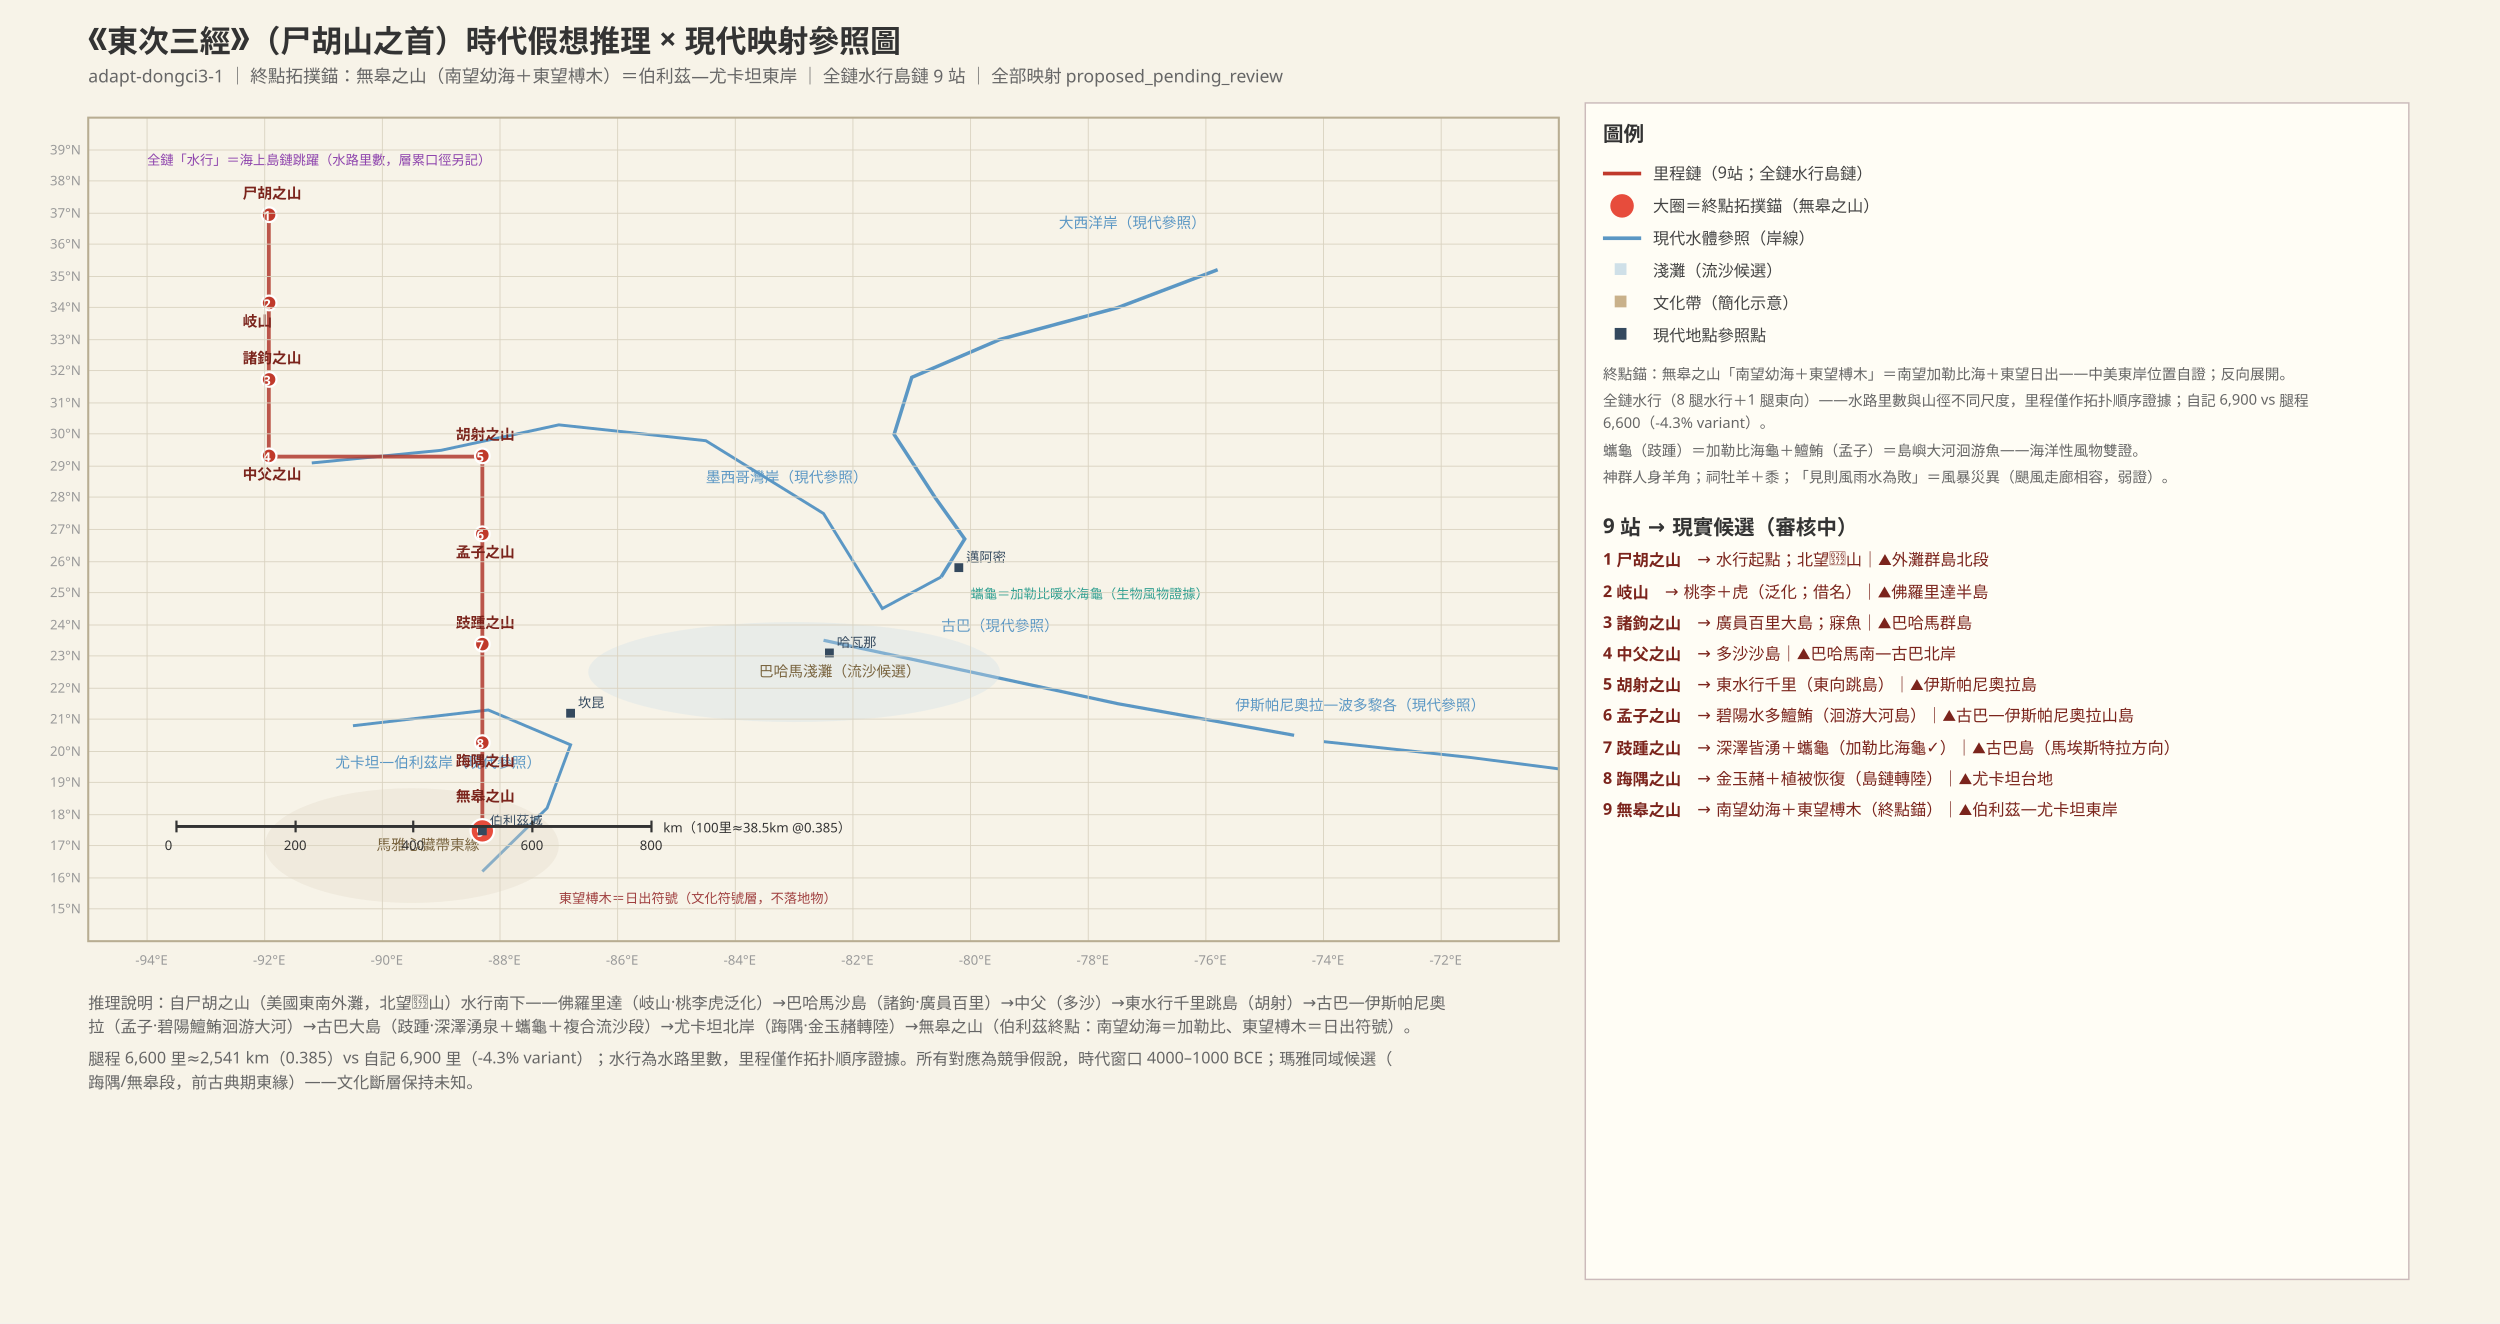
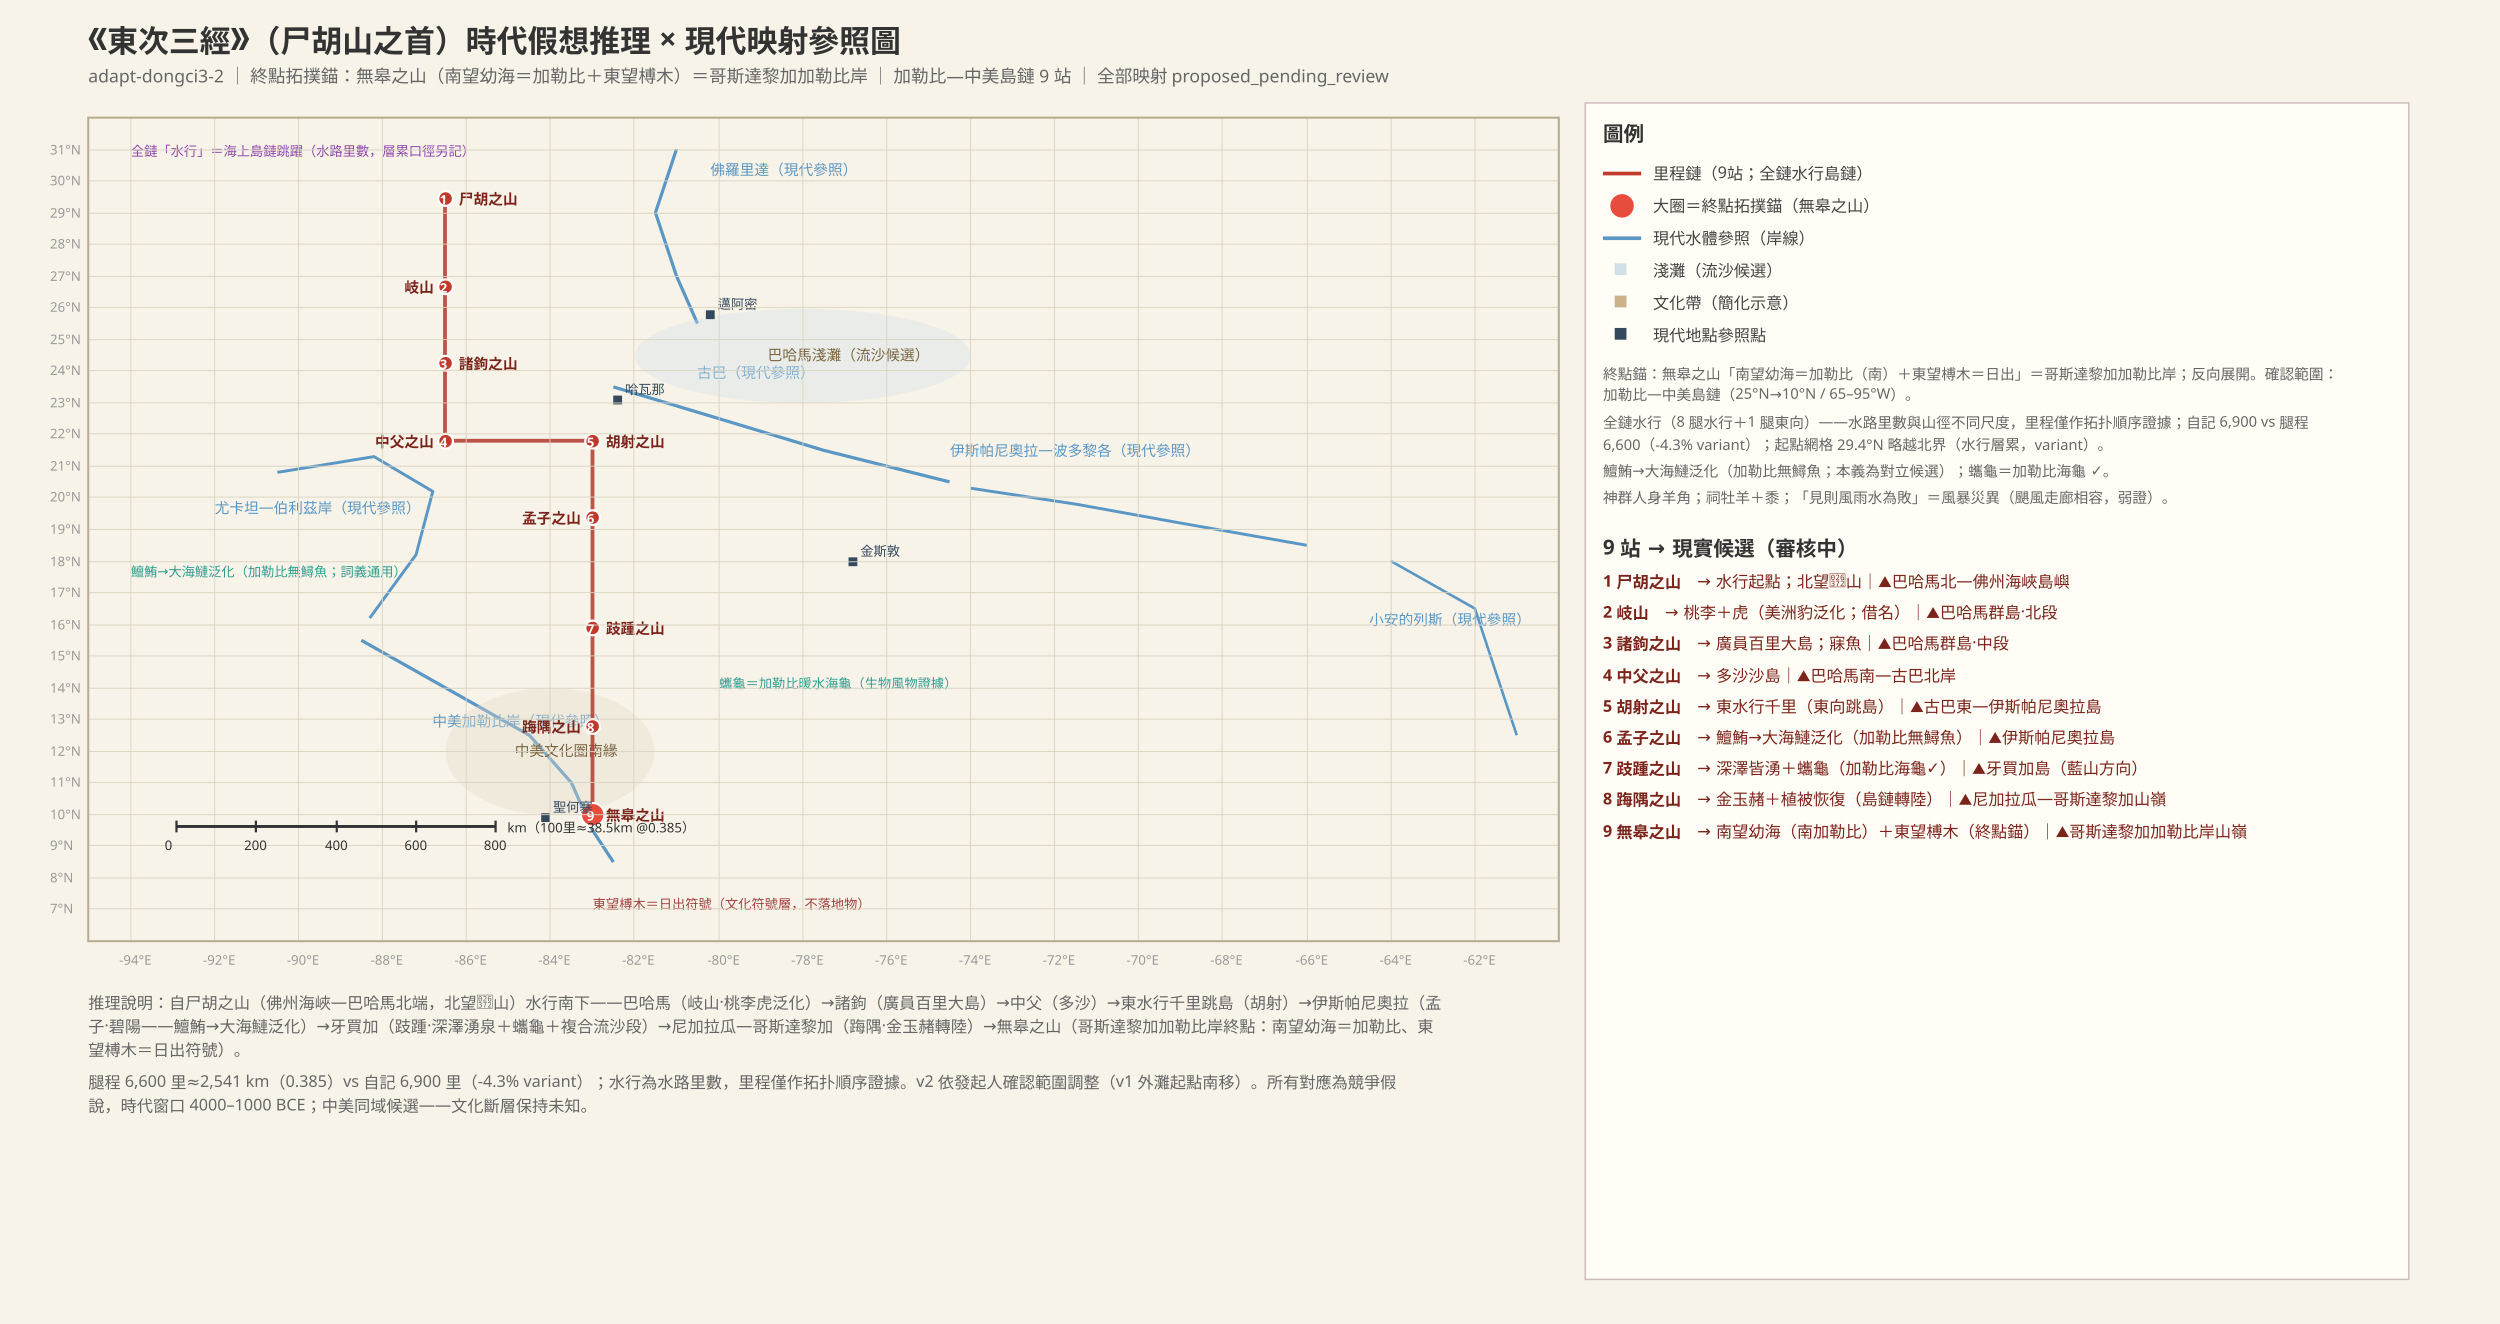
<svg xmlns="http://www.w3.org/2000/svg" width="1700" height="900" font-family="PingFang SC, Hiragino Sans GB, Microsoft YaHei, sans-serif">
  <rect width="1700" height="900" fill="#f7f3e8" />
  <defs>
    <marker id="arr" markerWidth="8" markerHeight="8" refX="7" refY="3" orient="auto">
      <path d="M0,0 L7,3 L0,6 Z" fill="#555" />
    </marker>
    <pattern id="sand" width="8" height="8" patternUnits="userSpaceOnUse">
      <rect width="8" height="8" fill="#efe3c0" />
      <circle cx="2" cy="2" r="0.8" fill="#d6b96a" />
      <circle cx="6" cy="6" r="0.8" fill="#d6b96a" />
    </pattern>
    <clipPath id="mapclip">
      <rect x="60" y="80" width="1000" height="560" />
    </clipPath>
  </defs>
  <text x="60" y="34" font-size="21" font-weight="bold" fill="#333">《東次三經》（尸胡山之首）時代假想推理 × 現代映射參照圖</text>
-   <text x="60" y="56" font-size="12" fill="#666">adapt-dongci3-1 ｜ 終點拓撲錨：無皋之山（南望幼海＋東望榑木）＝伯利茲—尤卡坦東岸 ｜ 全鏈水行島鏈 9 站 ｜ 全部映射 proposed_pending_review</text>
+   <text x="60" y="56" font-size="12" fill="#666">adapt-dongci3-2 ｜ 終點拓撲錨：無皋之山（南望幼海＝加勒比＋東望榑木）＝哥斯達黎加加勒比岸 ｜ 加勒比—中美島鏈 9 站 ｜ 全部映射 proposed_pending_review</text>
  <g clip-path="url(#mapclip)">
-     <polyline points="828.0,183.4 760.0,209.2 680.0,230.8 620.0,256.6 608.0,295.4 636.0,338.5 656.0,366.5 640.0,392.3" fill="none" stroke="#5b97c4" stroke-width="2.4" />
-     <text x="720" y="155" font-size="10" fill="#5b97c4">大西洋岸（現代參照）</text>
-     <polyline points="640.0,392.3 600.0,413.8 560.0,349.2 480.0,299.7 380.0,288.9 300.0,306.2 212.0,314.8" fill="none" stroke="#5b97c4" stroke-width="2" />
-     <text x="480" y="328" font-size="10" fill="#5b97c4">墨西哥灣岸（現代參照）</text>
-     <polyline points="560.0,435.4 660.0,456.9 760.0,478.5 880.0,500.0" fill="none" stroke="#5b97c4" stroke-width="2.2" />
-     <text x="640" y="429" font-size="10" fill="#5b97c4">古巴（現代參照）</text>
-     <polyline points="900.0,504.3 1000.0,515.1 1100.0,528.0 1140.0,543.1" fill="none" stroke="#5b97c4" stroke-width="2" />
-     <text x="840" y="483" font-size="10" fill="#5b97c4">伊斯帕尼奧拉—波多黎各（現代參照）</text>
-     <polyline points="240.0,493.5 332.0,482.8 388.0,506.5 372.0,549.5 328.0,592.6" fill="none" stroke="#5b97c4" stroke-width="2" />
-     <text x="228" y="522" font-size="10" fill="#5b97c4">尤卡坦—伯利茲岸（現代參照）</text>
-     <ellipse cx="540" cy="457" rx="140" ry="34" fill="#cfe0e8" opacity="0.35" />
-     <text x="516" y="460" font-size="10" fill="#7a6540">巴哈馬淺灘（流沙候選）</text>
-     <ellipse cx="280" cy="575" rx="100" ry="39" fill="#e2d9c8" opacity="0.35" />
-     <text x="256" y="578" font-size="10" fill="#7a6540">馬雅心臟帶東緣</text>
-     <polyline points="182.8,145.9 182.8,205.8 182.8,258.1 182.8,310.5 328.0,310.5 328.0,362.8 328.0,437.5 328.0,504.7 328.0,564.6" fill="none" stroke="#b03a2e" stroke-width="2.6" opacity="0.85" />
-     <circle cx="183" cy="146" r="5" fill="#c0392b" stroke="#fff" stroke-width="1.5" />
-     <text x="179" y="150" font-size="9" fill="#fff" font-weight="bold">1</text>
-     <text x="165" y="135" font-size="10" fill="#7b241c" font-weight="bold">尸胡之山</text>
-     <circle cx="183" cy="206" r="5" fill="#c0392b" stroke="#fff" stroke-width="1.5" />
-     <text x="179" y="210" font-size="9" fill="#fff" font-weight="bold">2</text>
-     <text x="165" y="222" font-size="10" fill="#7b241c" font-weight="bold">岐山</text>
-     <circle cx="183" cy="258" r="5" fill="#c0392b" stroke="#fff" stroke-width="1.5" />
-     <text x="179" y="262" font-size="9" fill="#fff" font-weight="bold">3</text>
-     <text x="165" y="247" font-size="10" fill="#7b241c" font-weight="bold">諸鉤之山</text>
-     <circle cx="183" cy="310" r="5" fill="#c0392b" stroke="#fff" stroke-width="1.5" />
-     <text x="179" y="314" font-size="9" fill="#fff" font-weight="bold">4</text>
-     <text x="165" y="326" font-size="10" fill="#7b241c" font-weight="bold">中父之山</text>
-     <circle cx="328" cy="310" r="5" fill="#c0392b" stroke="#fff" stroke-width="1.5" />
-     <text x="324" y="314" font-size="9" fill="#fff" font-weight="bold">5</text>
-     <text x="310" y="299" font-size="10" fill="#7b241c" font-weight="bold">胡射之山</text>
-     <circle cx="328" cy="363" r="5" fill="#c0392b" stroke="#fff" stroke-width="1.5" />
-     <text x="324" y="367" font-size="9" fill="#fff" font-weight="bold">6</text>
-     <text x="310" y="379" font-size="10" fill="#7b241c" font-weight="bold">孟子之山</text>
-     <circle cx="328" cy="438" r="5" fill="#c0392b" stroke="#fff" stroke-width="1.5" />
-     <text x="324" y="442" font-size="9" fill="#fff" font-weight="bold">7</text>
-     <text x="310" y="427" font-size="10" fill="#7b241c" font-weight="bold">跂踵之山</text>
-     <circle cx="328" cy="505" r="5" fill="#c0392b" stroke="#fff" stroke-width="1.5" />
-     <text x="324" y="509" font-size="9" fill="#fff" font-weight="bold">8</text>
-     <text x="310" y="521" font-size="10" fill="#7b241c" font-weight="bold">踇隅之山</text>
-     <circle cx="328" cy="565" r="8" fill="#e74c3c" stroke="#fff" stroke-width="1.5" />
-     <text x="324" y="569" font-size="9" fill="#fff" font-weight="bold">9</text>
-     <text x="310" y="545" font-size="10" fill="#7b241c" font-weight="bold">無皋之山</text>
-     <text x="100" y="112" font-size="9" fill="#8e44ad">全鏈「水行」＝海上島鏈跳躍（水路里數，層累口徑另記）</text>
-     <text x="660" y="407" font-size="9" fill="#2f9e8f">蠵龜＝加勒比暖水海龜（生物風物證據）</text>
-     <text x="380" y="614" font-size="9" fill="#a04040">東望榑木＝日出符號（文化符號層，不落地物）</text>
-     <rect x="649" y="383" width="6" height="6" fill="#34495e" />
-     <text x="657" y="382" font-size="9" fill="#34495e">邁阿密</text>
-     <rect x="561" y="441" width="6" height="6" fill="#34495e" />
-     <text x="569" y="440" font-size="9" fill="#34495e">哈瓦那</text>
-     <rect x="385" y="482" width="6" height="6" fill="#34495e" />
-     <text x="393" y="481" font-size="9" fill="#34495e">坎昆</text>
-     <rect x="325" y="562" width="6" height="6" fill="#34495e" />
-     <text x="333" y="561" font-size="9" fill="#34495e">伯利茲城</text>
+     <polyline points="474.3,220.0 460.0,187.7 445.7,144.6 460.0,101.5" fill="none" stroke="#5b97c4" stroke-width="2.2" />
+     <text x="483" y="119" font-size="10" fill="#5b97c4">佛羅里達（現代參照）</text>
+     <polyline points="417.1,263.1 488.6,284.6 560.0,306.2 645.7,327.7" fill="none" stroke="#5b97c4" stroke-width="2.2" />
+     <text x="474" y="257" font-size="10" fill="#5b97c4">古巴（現代參照）</text>
+     <polyline points="660.0,332.0 731.4,342.8 802.9,355.7 888.6,370.8" fill="none" stroke="#5b97c4" stroke-width="2" />
+     <text x="646" y="310" font-size="10" fill="#5b97c4">伊斯帕尼奧拉—波多黎各（現代參照）</text>
+     <polyline points="945.7,381.5 1002.9,413.8 1017.1,456.9 1031.4,500.0" fill="none" stroke="#5b97c4" stroke-width="1.8" />
+     <text x="931" y="425" font-size="10" fill="#5b97c4">小安的列斯（現代參照）</text>
+     <polyline points="188.6,321.2 254.3,310.5 294.3,334.2 282.9,377.2 251.4,420.3" fill="none" stroke="#5b97c4" stroke-width="2" />
+     <text x="146" y="349" font-size="10" fill="#5b97c4">尤卡坦—伯利茲岸（現代參照）</text>
+     <polyline points="245.7,435.4 302.9,467.7 360.0,500.0 388.6,532.3 402.9,564.6 417.1,586.2" fill="none" stroke="#5b97c4" stroke-width="2.2" />
+     <text x="294" y="494" font-size="10" fill="#5b97c4">中美加勒比岸（現代參照）</text>
+     <ellipse cx="546" cy="242" rx="114" ry="32" fill="#cfe0e8" opacity="0.35" />
+     <text x="522" y="245" font-size="10" fill="#7a6540">巴哈馬淺灘（流沙候選）</text>
+     <ellipse cx="374" cy="511" rx="71" ry="43" fill="#e2d9c8" opacity="0.35" />
+     <text x="350" y="514" font-size="10" fill="#7a6540">中美文化圈南緣</text>
+     <polyline points="302.6,135.1 302.6,195.0 302.6,247.4 302.6,299.7 402.9,299.7 402.9,352.0 402.9,426.8 402.9,494.0 402.9,553.8" fill="none" stroke="#b03a2e" stroke-width="2.6" opacity="0.85" />
+     <circle cx="303" cy="135" r="5" fill="#c0392b" stroke="#fff" stroke-width="1.5" />
+     <text x="299" y="139" font-size="9" fill="#fff" font-weight="bold">1</text>
+     <text x="312" y="139" font-size="10" fill="#7b241c" font-weight="bold">尸胡之山</text>
+     <circle cx="303" cy="195" r="5" fill="#c0392b" stroke="#fff" stroke-width="1.5" />
+     <text x="299" y="199" font-size="9" fill="#fff" font-weight="bold">2</text>
+     <text x="275" y="199" font-size="10" fill="#7b241c" font-weight="bold">岐山</text>
+     <circle cx="303" cy="247" r="5" fill="#c0392b" stroke="#fff" stroke-width="1.5" />
+     <text x="299" y="251" font-size="9" fill="#fff" font-weight="bold">3</text>
+     <text x="312" y="251" font-size="10" fill="#7b241c" font-weight="bold">諸鉤之山</text>
+     <circle cx="303" cy="300" r="5" fill="#c0392b" stroke="#fff" stroke-width="1.5" />
+     <text x="299" y="304" font-size="9" fill="#fff" font-weight="bold">4</text>
+     <text x="255" y="304" font-size="10" fill="#7b241c" font-weight="bold">中父之山</text>
+     <circle cx="403" cy="300" r="5" fill="#c0392b" stroke="#fff" stroke-width="1.5" />
+     <text x="399" y="304" font-size="9" fill="#fff" font-weight="bold">5</text>
+     <text x="412" y="304" font-size="10" fill="#7b241c" font-weight="bold">胡射之山</text>
+     <circle cx="403" cy="352" r="5" fill="#c0392b" stroke="#fff" stroke-width="1.5" />
+     <text x="399" y="356" font-size="9" fill="#fff" font-weight="bold">6</text>
+     <text x="355" y="356" font-size="10" fill="#7b241c" font-weight="bold">孟子之山</text>
+     <circle cx="403" cy="427" r="5" fill="#c0392b" stroke="#fff" stroke-width="1.5" />
+     <text x="399" y="431" font-size="9" fill="#fff" font-weight="bold">7</text>
+     <text x="412" y="431" font-size="10" fill="#7b241c" font-weight="bold">跂踵之山</text>
+     <circle cx="403" cy="494" r="5" fill="#c0392b" stroke="#fff" stroke-width="1.5" />
+     <text x="399" y="498" font-size="9" fill="#fff" font-weight="bold">8</text>
+     <text x="355" y="498" font-size="10" fill="#7b241c" font-weight="bold">踇隅之山</text>
+     <circle cx="403" cy="554" r="8" fill="#e74c3c" stroke="#fff" stroke-width="1.5" />
+     <text x="399" y="558" font-size="9" fill="#fff" font-weight="bold">9</text>
+     <text x="412" y="558" font-size="10" fill="#7b241c" font-weight="bold">無皋之山</text>
+     <text x="89" y="106" font-size="9" fill="#8e44ad">全鏈「水行」＝海上島鏈跳躍（水路里數，層累口徑另記）</text>
+     <text x="89" y="392" font-size="9" fill="#2f9e8f">鱣鮪→大海鰱泛化（加勒比無鱘魚；詞義通用）</text>
+     <text x="489" y="468" font-size="9" fill="#2f9e8f">蠵龜＝加勒比暖水海龜（生物風物證據）</text>
+     <text x="403" y="618" font-size="9" fill="#a04040">東望榑木＝日出符號（文化符號層，不落地物）</text>
+     <rect x="480" y="211" width="6" height="6" fill="#34495e" />
+     <text x="488" y="210" font-size="9" fill="#34495e">邁阿密</text>
+     <rect x="417" y="269" width="6" height="6" fill="#34495e" />
+     <text x="425" y="268" font-size="9" fill="#34495e">哈瓦那</text>
+     <rect x="577" y="379" width="6" height="6" fill="#34495e" />
+     <text x="585" y="378" font-size="9" fill="#34495e">金斯敦</text>
+     <rect x="368" y="553" width="6" height="6" fill="#34495e" />
+     <text x="376" y="552" font-size="9" fill="#34495e">聖何塞</text>
  </g>
-   <line x1="100" y1="640" x2="100" y2="80" stroke="#d9d2c0" stroke-width="0.6" />
-   <text x="92" y="656" font-size="9" fill="#999">-94°E</text>
-   <line x1="180" y1="640" x2="180" y2="80" stroke="#d9d2c0" stroke-width="0.6" />
-   <text x="172" y="656" font-size="9" fill="#999">-92°E</text>
+   <line x1="89" y1="640" x2="89" y2="80" stroke="#d9d2c0" stroke-width="0.6" />
+   <text x="81" y="656" font-size="9" fill="#999">-94°E</text>
+   <line x1="146" y1="640" x2="146" y2="80" stroke="#d9d2c0" stroke-width="0.6" />
+   <text x="138" y="656" font-size="9" fill="#999">-92°E</text>
+   <line x1="203" y1="640" x2="203" y2="80" stroke="#d9d2c0" stroke-width="0.6" />
+   <text x="195" y="656" font-size="9" fill="#999">-90°E</text>
  <line x1="260" y1="640" x2="260" y2="80" stroke="#d9d2c0" stroke-width="0.6" />
-   <text x="252" y="656" font-size="9" fill="#999">-90°E</text>
-   <line x1="340" y1="640" x2="340" y2="80" stroke="#d9d2c0" stroke-width="0.6" />
-   <text x="332" y="656" font-size="9" fill="#999">-88°E</text>
-   <line x1="420" y1="640" x2="420" y2="80" stroke="#d9d2c0" stroke-width="0.6" />
-   <text x="412" y="656" font-size="9" fill="#999">-86°E</text>
-   <line x1="500" y1="640" x2="500" y2="80" stroke="#d9d2c0" stroke-width="0.6" />
-   <text x="492" y="656" font-size="9" fill="#999">-84°E</text>
-   <line x1="580" y1="640" x2="580" y2="80" stroke="#d9d2c0" stroke-width="0.6" />
-   <text x="572" y="656" font-size="9" fill="#999">-82°E</text>
+   <text x="252" y="656" font-size="9" fill="#999">-88°E</text>
+   <line x1="317" y1="640" x2="317" y2="80" stroke="#d9d2c0" stroke-width="0.6" />
+   <text x="309" y="656" font-size="9" fill="#999">-86°E</text>
+   <line x1="374" y1="640" x2="374" y2="80" stroke="#d9d2c0" stroke-width="0.6" />
+   <text x="366" y="656" font-size="9" fill="#999">-84°E</text>
+   <line x1="431" y1="640" x2="431" y2="80" stroke="#d9d2c0" stroke-width="0.6" />
+   <text x="423" y="656" font-size="9" fill="#999">-82°E</text>
+   <line x1="489" y1="640" x2="489" y2="80" stroke="#d9d2c0" stroke-width="0.6" />
+   <text x="481" y="656" font-size="9" fill="#999">-80°E</text>
+   <line x1="546" y1="640" x2="546" y2="80" stroke="#d9d2c0" stroke-width="0.6" />
+   <text x="538" y="656" font-size="9" fill="#999">-78°E</text>
+   <line x1="603" y1="640" x2="603" y2="80" stroke="#d9d2c0" stroke-width="0.6" />
+   <text x="595" y="656" font-size="9" fill="#999">-76°E</text>
  <line x1="660" y1="640" x2="660" y2="80" stroke="#d9d2c0" stroke-width="0.6" />
-   <text x="652" y="656" font-size="9" fill="#999">-80°E</text>
-   <line x1="740" y1="640" x2="740" y2="80" stroke="#d9d2c0" stroke-width="0.6" />
-   <text x="732" y="656" font-size="9" fill="#999">-78°E</text>
-   <line x1="820" y1="640" x2="820" y2="80" stroke="#d9d2c0" stroke-width="0.6" />
-   <text x="812" y="656" font-size="9" fill="#999">-76°E</text>
-   <line x1="900" y1="640" x2="900" y2="80" stroke="#d9d2c0" stroke-width="0.6" />
-   <text x="892" y="656" font-size="9" fill="#999">-74°E</text>
-   <line x1="980" y1="640" x2="980" y2="80" stroke="#d9d2c0" stroke-width="0.6" />
-   <text x="972" y="656" font-size="9" fill="#999">-72°E</text>
+   <text x="652" y="656" font-size="9" fill="#999">-74°E</text>
+   <line x1="717" y1="640" x2="717" y2="80" stroke="#d9d2c0" stroke-width="0.6" />
+   <text x="709" y="656" font-size="9" fill="#999">-72°E</text>
+   <line x1="774" y1="640" x2="774" y2="80" stroke="#d9d2c0" stroke-width="0.6" />
+   <text x="766" y="656" font-size="9" fill="#999">-70°E</text>
+   <line x1="831" y1="640" x2="831" y2="80" stroke="#d9d2c0" stroke-width="0.6" />
+   <text x="823" y="656" font-size="9" fill="#999">-68°E</text>
+   <line x1="889" y1="640" x2="889" y2="80" stroke="#d9d2c0" stroke-width="0.6" />
+   <text x="881" y="656" font-size="9" fill="#999">-66°E</text>
+   <line x1="946" y1="640" x2="946" y2="80" stroke="#d9d2c0" stroke-width="0.6" />
+   <text x="938" y="656" font-size="9" fill="#999">-64°E</text>
+   <line x1="1003" y1="640" x2="1003" y2="80" stroke="#d9d2c0" stroke-width="0.6" />
+   <text x="995" y="656" font-size="9" fill="#999">-62°E</text>
  <line x1="60" y1="618" x2="1060" y2="618" stroke="#d9d2c0" stroke-width="0.6" />
-   <text x="34" y="621" font-size="9" fill="#999">15°N</text>
+   <text x="34" y="621" font-size="9" fill="#999">7°N</text>
  <line x1="60" y1="597" x2="1060" y2="597" stroke="#d9d2c0" stroke-width="0.6" />
-   <text x="34" y="600" font-size="9" fill="#999">16°N</text>
+   <text x="34" y="600" font-size="9" fill="#999">8°N</text>
  <line x1="60" y1="575" x2="1060" y2="575" stroke="#d9d2c0" stroke-width="0.6" />
-   <text x="34" y="578" font-size="9" fill="#999">17°N</text>
+   <text x="34" y="578" font-size="9" fill="#999">9°N</text>
  <line x1="60" y1="554" x2="1060" y2="554" stroke="#d9d2c0" stroke-width="0.6" />
-   <text x="34" y="557" font-size="9" fill="#999">18°N</text>
+   <text x="34" y="557" font-size="9" fill="#999">10°N</text>
  <line x1="60" y1="532" x2="1060" y2="532" stroke="#d9d2c0" stroke-width="0.6" />
-   <text x="34" y="535" font-size="9" fill="#999">19°N</text>
+   <text x="34" y="535" font-size="9" fill="#999">11°N</text>
  <line x1="60" y1="511" x2="1060" y2="511" stroke="#d9d2c0" stroke-width="0.6" />
-   <text x="34" y="514" font-size="9" fill="#999">20°N</text>
+   <text x="34" y="514" font-size="9" fill="#999">12°N</text>
  <line x1="60" y1="489" x2="1060" y2="489" stroke="#d9d2c0" stroke-width="0.6" />
-   <text x="34" y="492" font-size="9" fill="#999">21°N</text>
+   <text x="34" y="492" font-size="9" fill="#999">13°N</text>
  <line x1="60" y1="468" x2="1060" y2="468" stroke="#d9d2c0" stroke-width="0.6" />
-   <text x="34" y="471" font-size="9" fill="#999">22°N</text>
+   <text x="34" y="471" font-size="9" fill="#999">14°N</text>
  <line x1="60" y1="446" x2="1060" y2="446" stroke="#d9d2c0" stroke-width="0.6" />
-   <text x="34" y="449" font-size="9" fill="#999">23°N</text>
+   <text x="34" y="449" font-size="9" fill="#999">15°N</text>
  <line x1="60" y1="425" x2="1060" y2="425" stroke="#d9d2c0" stroke-width="0.6" />
-   <text x="34" y="428" font-size="9" fill="#999">24°N</text>
+   <text x="34" y="428" font-size="9" fill="#999">16°N</text>
  <line x1="60" y1="403" x2="1060" y2="403" stroke="#d9d2c0" stroke-width="0.6" />
-   <text x="34" y="406" font-size="9" fill="#999">25°N</text>
+   <text x="34" y="406" font-size="9" fill="#999">17°N</text>
  <line x1="60" y1="382" x2="1060" y2="382" stroke="#d9d2c0" stroke-width="0.6" />
-   <text x="34" y="385" font-size="9" fill="#999">26°N</text>
+   <text x="34" y="385" font-size="9" fill="#999">18°N</text>
  <line x1="60" y1="360" x2="1060" y2="360" stroke="#d9d2c0" stroke-width="0.6" />
-   <text x="34" y="363" font-size="9" fill="#999">27°N</text>
+   <text x="34" y="363" font-size="9" fill="#999">19°N</text>
  <line x1="60" y1="338" x2="1060" y2="338" stroke="#d9d2c0" stroke-width="0.6" />
-   <text x="34" y="341" font-size="9" fill="#999">28°N</text>
+   <text x="34" y="341" font-size="9" fill="#999">20°N</text>
  <line x1="60" y1="317" x2="1060" y2="317" stroke="#d9d2c0" stroke-width="0.6" />
-   <text x="34" y="320" font-size="9" fill="#999">29°N</text>
+   <text x="34" y="320" font-size="9" fill="#999">21°N</text>
  <line x1="60" y1="295" x2="1060" y2="295" stroke="#d9d2c0" stroke-width="0.6" />
-   <text x="34" y="298" font-size="9" fill="#999">30°N</text>
+   <text x="34" y="298" font-size="9" fill="#999">22°N</text>
  <line x1="60" y1="274" x2="1060" y2="274" stroke="#d9d2c0" stroke-width="0.6" />
-   <text x="34" y="277" font-size="9" fill="#999">31°N</text>
+   <text x="34" y="277" font-size="9" fill="#999">23°N</text>
  <line x1="60" y1="252" x2="1060" y2="252" stroke="#d9d2c0" stroke-width="0.6" />
-   <text x="34" y="255" font-size="9" fill="#999">32°N</text>
+   <text x="34" y="255" font-size="9" fill="#999">24°N</text>
  <line x1="60" y1="231" x2="1060" y2="231" stroke="#d9d2c0" stroke-width="0.6" />
-   <text x="34" y="234" font-size="9" fill="#999">33°N</text>
+   <text x="34" y="234" font-size="9" fill="#999">25°N</text>
  <line x1="60" y1="209" x2="1060" y2="209" stroke="#d9d2c0" stroke-width="0.6" />
-   <text x="34" y="212" font-size="9" fill="#999">34°N</text>
+   <text x="34" y="212" font-size="9" fill="#999">26°N</text>
  <line x1="60" y1="188" x2="1060" y2="188" stroke="#d9d2c0" stroke-width="0.6" />
-   <text x="34" y="191" font-size="9" fill="#999">35°N</text>
+   <text x="34" y="191" font-size="9" fill="#999">27°N</text>
  <line x1="60" y1="166" x2="1060" y2="166" stroke="#d9d2c0" stroke-width="0.6" />
-   <text x="34" y="169" font-size="9" fill="#999">36°N</text>
+   <text x="34" y="169" font-size="9" fill="#999">28°N</text>
  <line x1="60" y1="145" x2="1060" y2="145" stroke="#d9d2c0" stroke-width="0.6" />
-   <text x="34" y="148" font-size="9" fill="#999">37°N</text>
+   <text x="34" y="148" font-size="9" fill="#999">29°N</text>
  <line x1="60" y1="123" x2="1060" y2="123" stroke="#d9d2c0" stroke-width="0.6" />
-   <text x="34" y="126" font-size="9" fill="#999">38°N</text>
+   <text x="34" y="126" font-size="9" fill="#999">30°N</text>
  <line x1="60" y1="102" x2="1060" y2="102" stroke="#d9d2c0" stroke-width="0.6" />
-   <text x="34" y="105" font-size="9" fill="#999">39°N</text>
+   <text x="34" y="105" font-size="9" fill="#999">31°N</text>
  <rect x="60" y="80" width="1000" height="560" fill="none" stroke="#b8ad92" stroke-width="1.4" />
-   <line x1="120" y1="562" x2="443" y2="562" stroke="#333" stroke-width="2" />
+   <line x1="120" y1="562" x2="337" y2="562" stroke="#333" stroke-width="2" />
  <line x1="120" y1="558" x2="120" y2="566" stroke="#333" stroke-width="1.5" />
  <text x="112" y="578" font-size="9" fill="#333">0</text>
-   <line x1="201" y1="558" x2="201" y2="566" stroke="#333" stroke-width="1.5" />
-   <text x="193" y="578" font-size="9" fill="#333">200</text>
-   <line x1="281" y1="558" x2="281" y2="566" stroke="#333" stroke-width="1.5" />
-   <text x="273" y="578" font-size="9" fill="#333">400</text>
-   <line x1="362" y1="558" x2="362" y2="566" stroke="#333" stroke-width="1.5" />
-   <text x="354" y="578" font-size="9" fill="#333">600</text>
-   <line x1="443" y1="558" x2="443" y2="566" stroke="#333" stroke-width="1.5" />
-   <text x="435" y="578" font-size="9" fill="#333">800</text>
-   <text x="451" y="566" font-size="9" fill="#333">km（100里≈38.5km @0.385）</text>
+   <line x1="174" y1="558" x2="174" y2="566" stroke="#333" stroke-width="1.5" />
+   <text x="166" y="578" font-size="9" fill="#333">200</text>
+   <line x1="229" y1="558" x2="229" y2="566" stroke="#333" stroke-width="1.5" />
+   <text x="221" y="578" font-size="9" fill="#333">400</text>
+   <line x1="283" y1="558" x2="283" y2="566" stroke="#333" stroke-width="1.5" />
+   <text x="275" y="578" font-size="9" fill="#333">600</text>
+   <line x1="337" y1="558" x2="337" y2="566" stroke="#333" stroke-width="1.5" />
+   <text x="329" y="578" font-size="9" fill="#333">800</text>
+   <text x="345" y="566" font-size="9" fill="#333">km（100里≈38.5km @0.385）</text>
  <rect x="1078" y="70" width="560" height="800" fill="#fffdf5" stroke="#cbb" />
  <text x="1090" y="96" font-size="14" font-weight="bold" fill="#333">圖例</text>
  <line x1="1090" y1="118" x2="1116" y2="118" stroke="#c0392b" stroke-width="2.5" />
  <text x="1124" y="122" font-size="11" fill="#444">里程鏈（9站；全鏈水行島鏈）</text>
  <circle cx="1103" cy="140" r="8" fill="#e74c3c" />
  <text x="1124" y="144" font-size="11" fill="#444">大圈＝終點拓撲錨（無皋之山）</text>
  <line x1="1090" y1="162" x2="1116" y2="162" stroke="#5b97c4" stroke-width="2.5" />
  <text x="1124" y="166" font-size="11" fill="#444">現代水體參照（岸線）</text>
  <rect x="1098" y="179" width="8" height="8" fill="#cfe0e8" />
  <text x="1124" y="188" font-size="11" fill="#444">淺灘（流沙候選）</text>
  <rect x="1098" y="201" width="8" height="8" fill="#c9b18a" />
  <text x="1124" y="210" font-size="11" fill="#444">文化帶（簡化示意）</text>
  <rect x="1098" y="223" width="8" height="8" fill="#34495e" />
  <text x="1124" y="232" font-size="11" fill="#444">現代地點參照點</text>
-   <text x="1090" y="258" font-size="10" fill="#666">終點錨：無皋之山「南望幼海＋東望榑木」＝南望加勒比海＋東望日出——中美東岸位置自證；反向展開。</text>
-   <text x="1090" y="276" font-size="10" fill="#666">全鏈水行（8 腿水行＋1 腿東向）——水路里數與山徑不同尺度，里程僅作拓扑順序證據；自記 6,900 vs 腿程</text>
-   <text x="1090" y="291" font-size="10" fill="#666"> 6,600（-4.3% variant）。</text>
-   <text x="1090" y="310" font-size="10" fill="#666">蠵龜（跂踵）＝加勒比海龜＋鱣鮪（孟子）＝島嶼大河洄游魚——海洋性風物雙證。</text>
-   <text x="1090" y="328" font-size="10" fill="#666">神群人身羊角；祠牡羊＋黍；「見則風雨水為敗」＝風暴災異（颶風走廊相容，弱證）。</text>
-   <text x="1090" y="362.5" font-size="14" font-weight="bold" fill="#333">9 站 → 現實候選（審核中）</text>
-   <text x="1090" y="384" font-size="11" fill="#7b241c">
-     <tspan font-weight="bold"> 1 尸胡之山</tspan>　→ 水行起點；北望𦍲山｜⛰外灘群島北段</text>
-   <text x="1090" y="406" font-size="11" fill="#7b241c">
-     <tspan font-weight="bold"> 2 岐山</tspan>　→ 桃李＋虎（泛化；借名）｜⛰佛羅里達半島</text>
-   <text x="1090" y="427" font-size="11" fill="#7b241c">
-     <tspan font-weight="bold"> 3 諸鉤之山</tspan>　→ 廣員百里大島；寐魚｜⛰巴哈馬群島</text>
-   <text x="1090" y="448" font-size="11" fill="#7b241c">
+   <text x="1090" y="258" font-size="10" fill="#666">終點錨：無皋之山「南望幼海＝加勒比（南）＋東望榑木＝日出」＝哥斯達黎加加勒比岸；反向展開。確認範圍：</text>
+   <text x="1090" y="272" font-size="10" fill="#666">加勒比—中美島鏈（25°N→10°N / 65–95°W）。</text>
+   <text x="1090" y="291" font-size="10" fill="#666">全鏈水行（8 腿水行＋1 腿東向）——水路里數與山徑不同尺度，里程僅作拓扑順序證據；自記 6,900 vs 腿程</text>
+   <text x="1090" y="306" font-size="10" fill="#666"> 6,600（-4.3% variant）；起點網格 29.4°N 略越北界（水行層累，variant）。</text>
+   <text x="1090" y="324" font-size="10" fill="#666">鱣鮪→大海鰱泛化（加勒比無鱘魚；本義為對立候選）；蠵龜＝加勒比海龜 ✓。</text>
+   <text x="1090" y="342" font-size="10" fill="#666">神群人身羊角；祠牡羊＋黍；「見則風雨水為敗」＝風暴災異（颶風走廊相容，弱證）。</text>
+   <text x="1090" y="377.0" font-size="14" font-weight="bold" fill="#333">9 站 → 現實候選（審核中）</text>
+   <text x="1090" y="399" font-size="11" fill="#7b241c">
+     <tspan font-weight="bold"> 1 尸胡之山</tspan>　→ 水行起點；北望𦍲山｜⛰巴哈馬北—佛州海峽島嶼</text>
+   <text x="1090" y="420" font-size="11" fill="#7b241c">
+     <tspan font-weight="bold"> 2 岐山</tspan>　→ 桃李＋虎（美洲豹泛化；借名）｜⛰巴哈馬群島·北段</text>
+   <text x="1090" y="441" font-size="11" fill="#7b241c">
+     <tspan font-weight="bold"> 3 諸鉤之山</tspan>　→ 廣員百里大島；寐魚｜⛰巴哈馬群島·中段</text>
+   <text x="1090" y="463" font-size="11" fill="#7b241c">
    <tspan font-weight="bold"> 4 中父之山</tspan>　→ 多沙沙島｜⛰巴哈馬南—古巴北岸</text>
-   <text x="1090" y="469" font-size="11" fill="#7b241c">
-     <tspan font-weight="bold"> 5 胡射之山</tspan>　→ 東水行千里（東向跳島）｜⛰伊斯帕尼奧拉島</text>
-   <text x="1090" y="490" font-size="11" fill="#7b241c">
-     <tspan font-weight="bold"> 6 孟子之山</tspan>　→ 碧陽水多鱣鮪（洄游大河島）｜⛰古巴—伊斯帕尼奧拉山島</text>
-   <text x="1090" y="512" font-size="11" fill="#7b241c">
-     <tspan font-weight="bold"> 7 跂踵之山</tspan>　→ 深澤皆湧＋蠵龜（加勒比海龜✓）｜⛰古巴島（馬埃斯特拉方向）</text>
-   <text x="1090" y="533" font-size="11" fill="#7b241c">
-     <tspan font-weight="bold"> 8 踇隅之山</tspan>　→ 金玉赭＋植被恢復（島鏈轉陸）｜⛰尤卡坦台地</text>
-   <text x="1090" y="554" font-size="11" fill="#7b241c">
-     <tspan font-weight="bold"> 9 無皋之山</tspan>　→ 南望幼海＋東望榑木（終點錨）｜⛰伯利茲—尤卡坦東岸</text>
-   <text x="60" y="686" font-size="11" fill="#666">推理說明：自尸胡之山（美國東南外灘，北望𦍲山）水行南下——佛羅里達（岐山·桃李虎泛化）→巴哈馬沙島（諸鉤·廣員百里）→中父（多沙）→東水行千里跳島（胡射）→古巴—伊斯帕尼奧</text>
-   <text x="60" y="702" font-size="11" fill="#666">拉（孟子·碧陽鱣鮪洄游大河）→古巴大島（跂踵·深澤湧泉＋蠵龜＋複合流沙段）→尤卡坦北岸（踇隅·金玉赭轉陸）→無皋之山（伯利茲終點：南望幼海＝加勒比、東望榑木＝日出符號）。</text>
-   <text x="60" y="724" font-size="11" fill="#666">腿程 6,600 里≈2,541 km（0.385）vs 自記 6,900 里（-4.3% variant）；水行為水路里數，里程僅作拓扑順序證據。所有對應為競爭假說，時代窗口 4000–1000 BCE；瑪雅同域候選（</text>
-   <text x="60" y="740" font-size="11" fill="#666">踇隅/無皋段，前古典期東緣）——文化斷層保持未知。</text>
+   <text x="1090" y="484" font-size="11" fill="#7b241c">
+     <tspan font-weight="bold"> 5 胡射之山</tspan>　→ 東水行千里（東向跳島）｜⛰古巴東—伊斯帕尼奧拉島</text>
+   <text x="1090" y="505" font-size="11" fill="#7b241c">
+     <tspan font-weight="bold"> 6 孟子之山</tspan>　→ 鱣鮪→大海鰱泛化（加勒比無鱘魚）｜⛰伊斯帕尼奧拉島</text>
+   <text x="1090" y="526" font-size="11" fill="#7b241c">
+     <tspan font-weight="bold"> 7 跂踵之山</tspan>　→ 深澤皆湧＋蠵龜（加勒比海龜✓）｜⛰牙買加島（藍山方向）</text>
+   <text x="1090" y="547" font-size="11" fill="#7b241c">
+     <tspan font-weight="bold"> 8 踇隅之山</tspan>　→ 金玉赭＋植被恢復（島鏈轉陸）｜⛰尼加拉瓜—哥斯達黎加山嶺</text>
+   <text x="1090" y="569" font-size="11" fill="#7b241c">
+     <tspan font-weight="bold"> 9 無皋之山</tspan>　→ 南望幼海（南加勒比）＋東望榑木（終點錨）｜⛰哥斯達黎加加勒比岸山嶺</text>
+   <text x="60" y="686" font-size="11" fill="#666">推理說明：自尸胡之山（佛州海峽—巴哈馬北端，北望𦍲山）水行南下——巴哈馬（岐山·桃李虎泛化）→諸鉤（廣員百里大島）→中父（多沙）→東水行千里跳島（胡射）→伊斯帕尼奧拉（孟</text>
+   <text x="60" y="702" font-size="11" fill="#666">子·碧陽——鱣鮪→大海鰱泛化）→牙買加（跂踵·深澤湧泉＋蠵龜＋複合流沙段）→尼加拉瓜—哥斯達黎加（踇隅·金玉赭轉陸）→無皋之山（哥斯達黎加加勒比岸終點：南望幼海＝加勒比、東</text>
+   <text x="60" y="718" font-size="11" fill="#666">望榑木＝日出符號）。</text>
+   <text x="60" y="740" font-size="11" fill="#666">腿程 6,600 里≈2,541 km（0.385）vs 自記 6,900 里（-4.3% variant）；水行為水路里數，里程僅作拓扑順序證據。v2 依發起人確認範圍調整（v1 外灘起點南移）。所有對應為競爭假</text>
+   <text x="60" y="756" font-size="11" fill="#666">說，時代窗口 4000–1000 BCE；中美同域候選——文化斷層保持未知。</text>
</svg>
